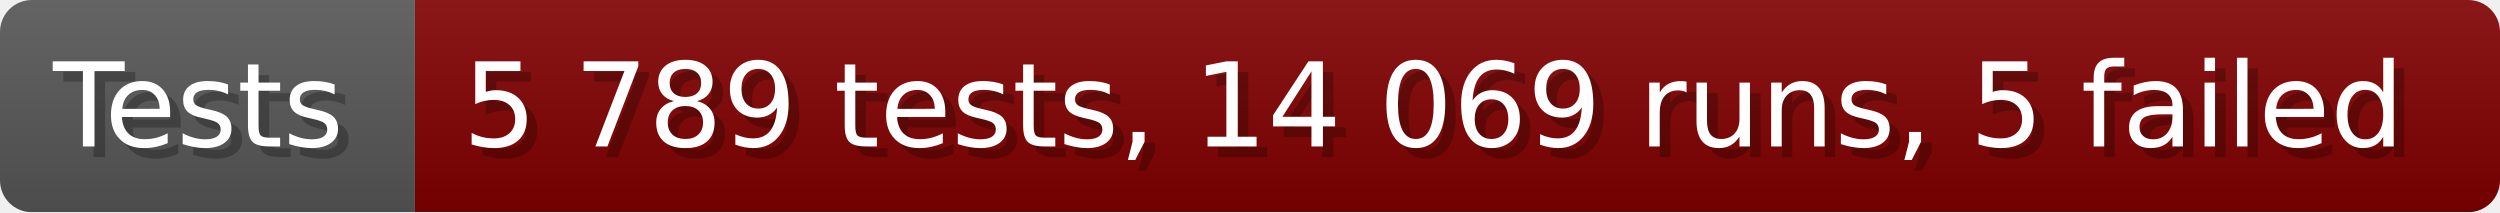
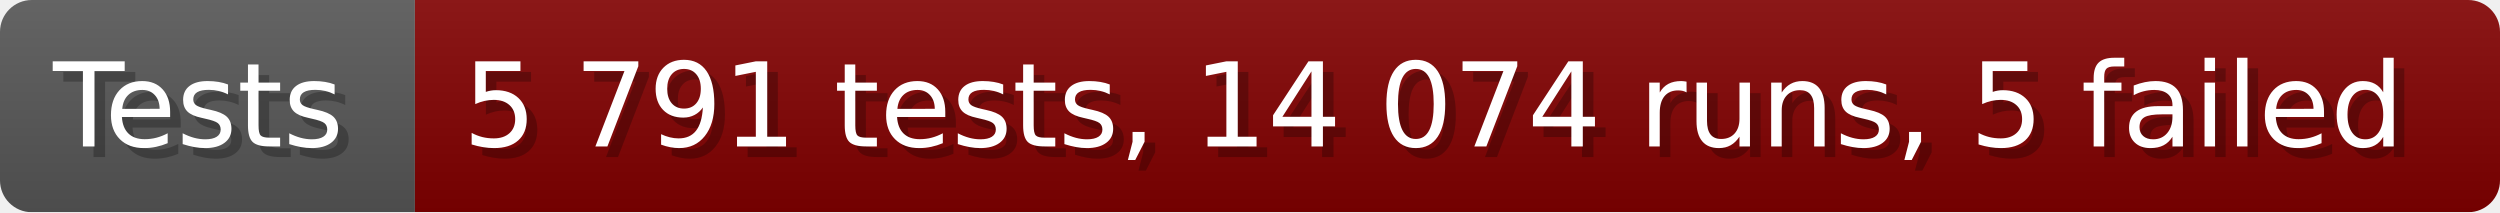
- <svg xmlns="http://www.w3.org/2000/svg" width="235.6" height="20" viewBox="0 0 2356 200" role="img" aria-label="Tests: 5 789 tests, 14 069 runs, 5 failed">
+ <svg xmlns="http://www.w3.org/2000/svg" width="235.6" height="20" viewBox="0 0 2356 200" role="img" aria-label="Tests: 5 791 tests, 14 074 runs, 5 failed">
  <linearGradient id="a" x2="0" y2="100%">
    <stop offset="0" stop-opacity=".1" stop-color="#EEE" />
    <stop offset="1" stop-opacity=".1" />
  </linearGradient>
  <mask id="m">
    <rect width="2356" height="200" rx="30" fill="#FFF" />
  </mask>
  <g mask="url(#m)">
    <rect width="391" height="200" fill="#555" />
    <rect width="1965" height="200" fill="#800000" x="391" />
    <rect width="2356" height="200" fill="url(#a)" />
  </g>
  <g aria-hidden="true" fill="#fff" text-anchor="start" font-family="Verdana,DejaVu Sans,sans-serif" font-size="110">
    <text x="60" y="148" textLength="291" fill="#000" opacity="0.25">Tests</text>
    <text x="50" y="138" textLength="291">Tests</text>
-     <text x="446" y="148" textLength="1865" fill="#000" opacity="0.25">5 789 tests, 14 069 runs, 5 failed</text>
-     <text x="436" y="138" textLength="1865">5 789 tests, 14 069 runs, 5 failed</text>
+     <text x="446" y="148" textLength="1865" fill="#000" opacity="0.25">5 791 tests, 14 074 runs, 5 failed</text>
+     <text x="436" y="138" textLength="1865">5 791 tests, 14 074 runs, 5 failed</text>
  </g>
</svg>
